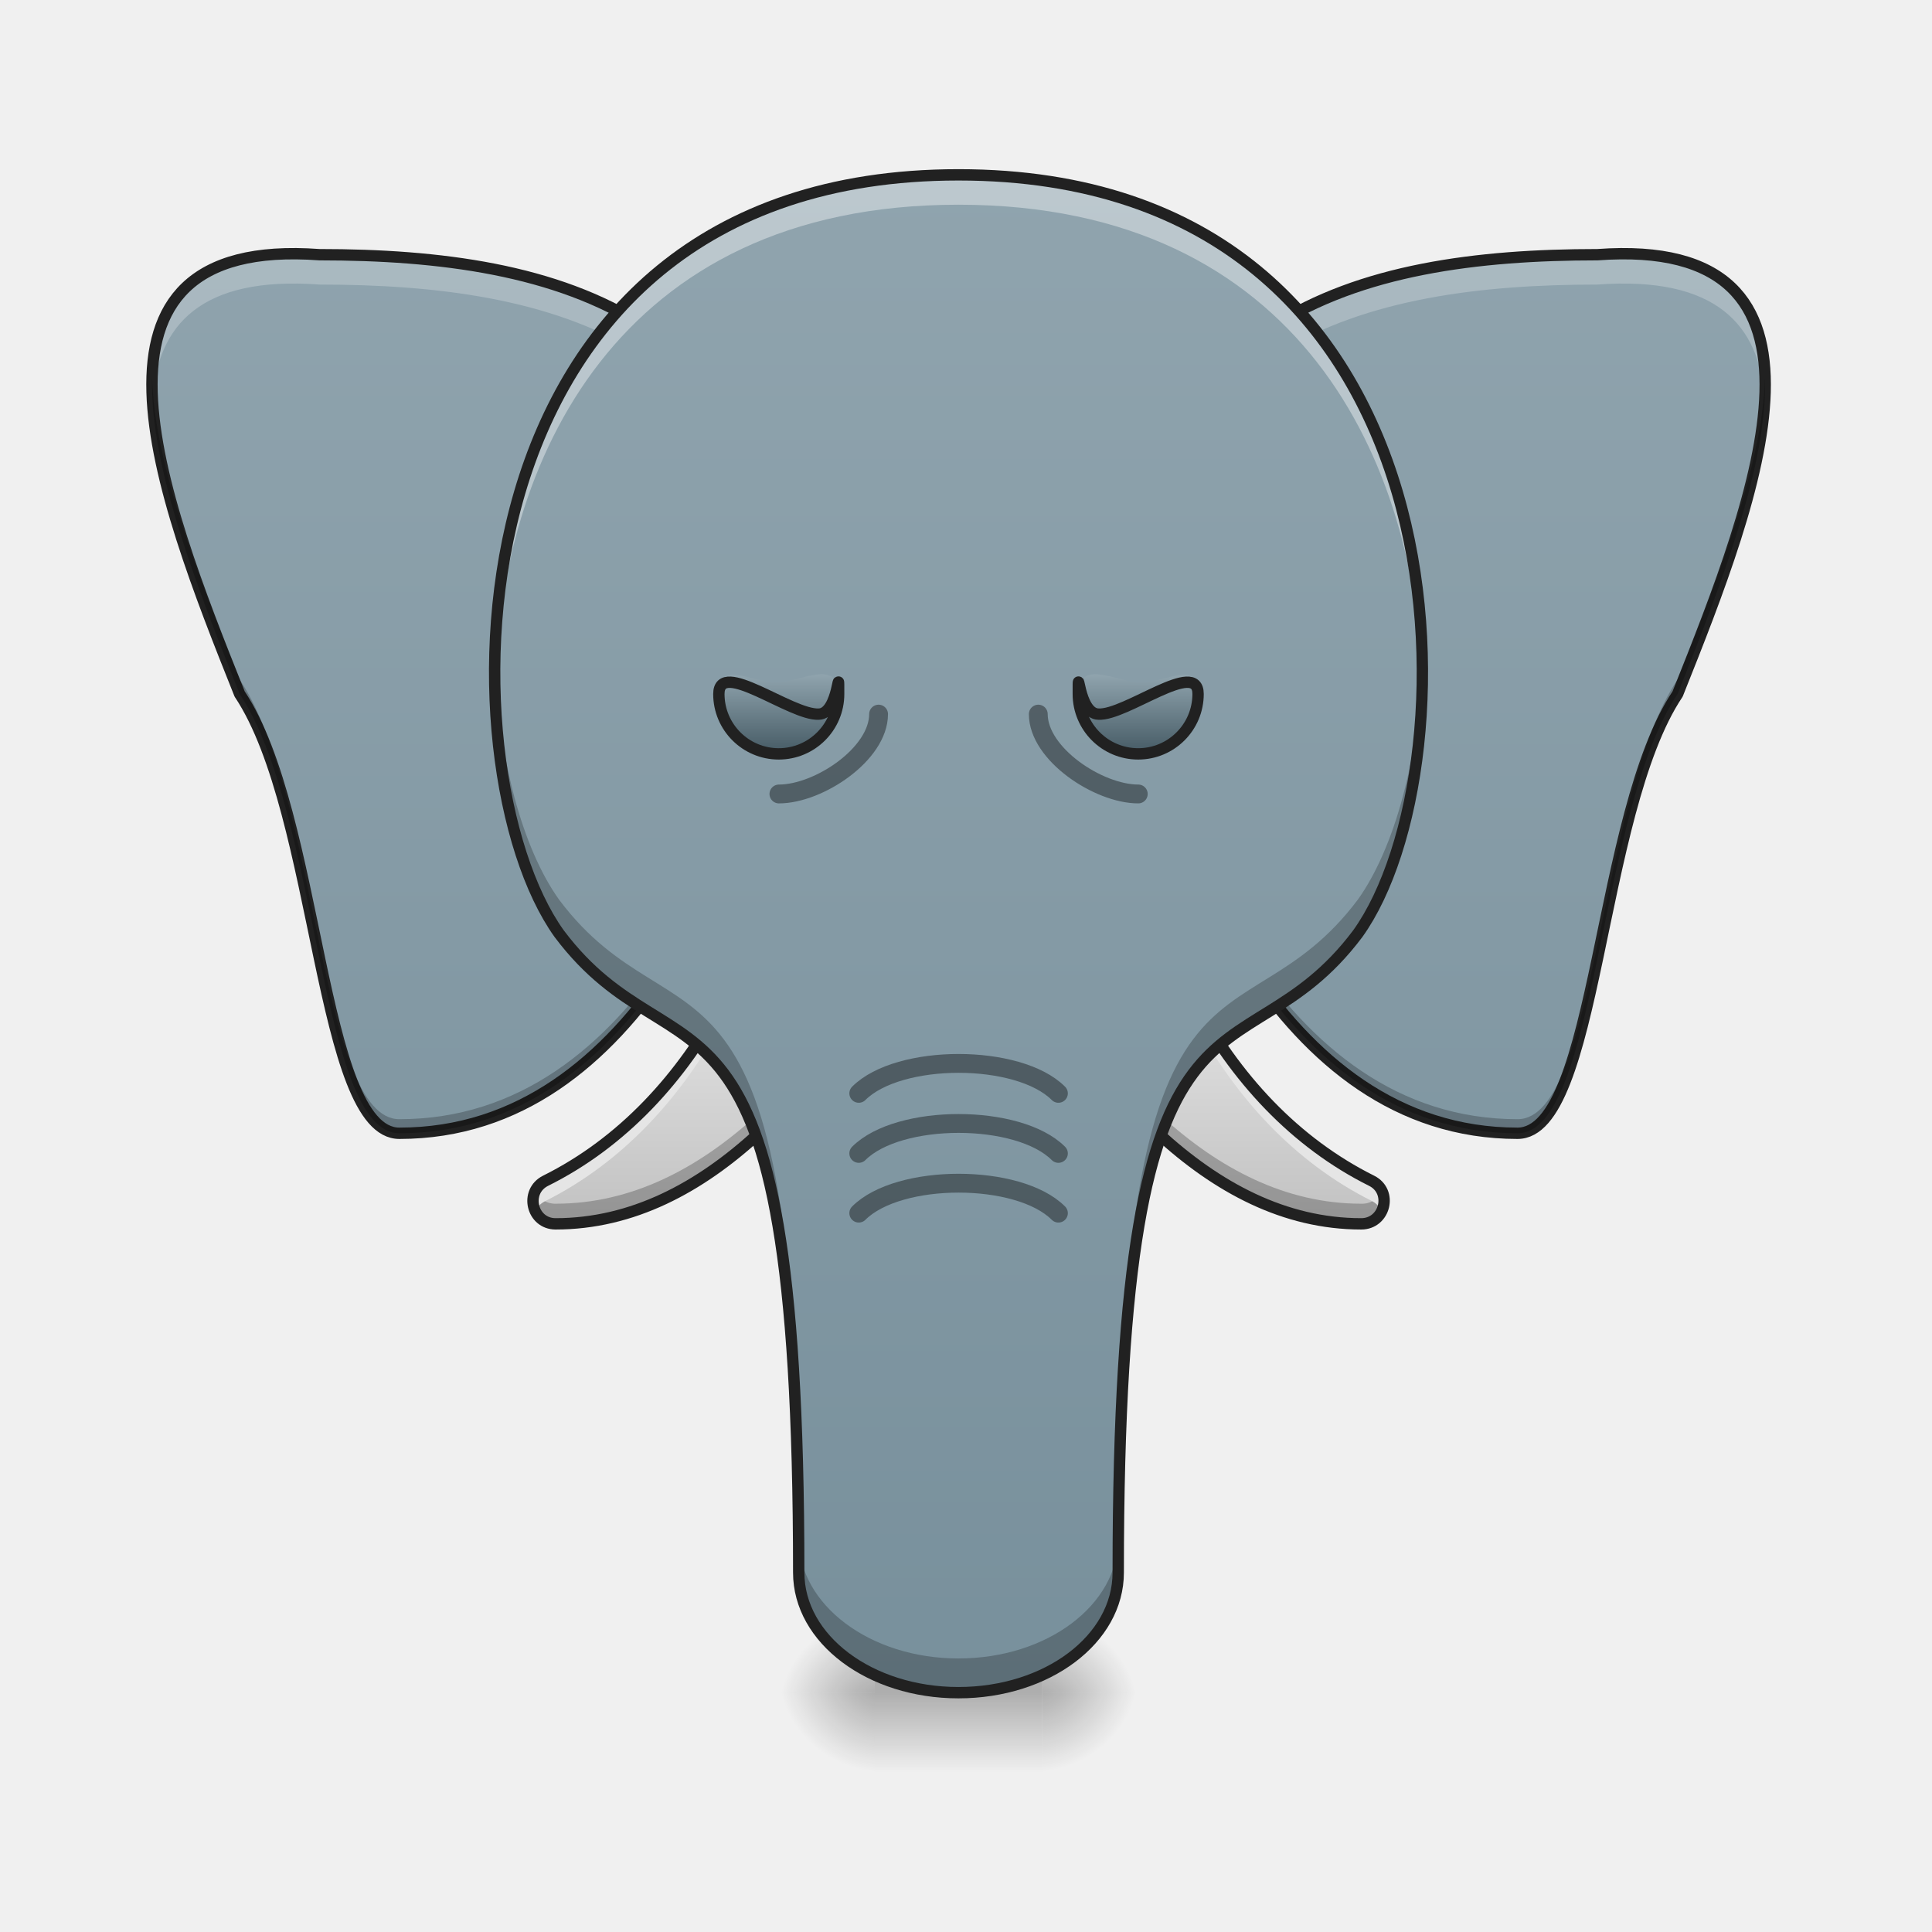
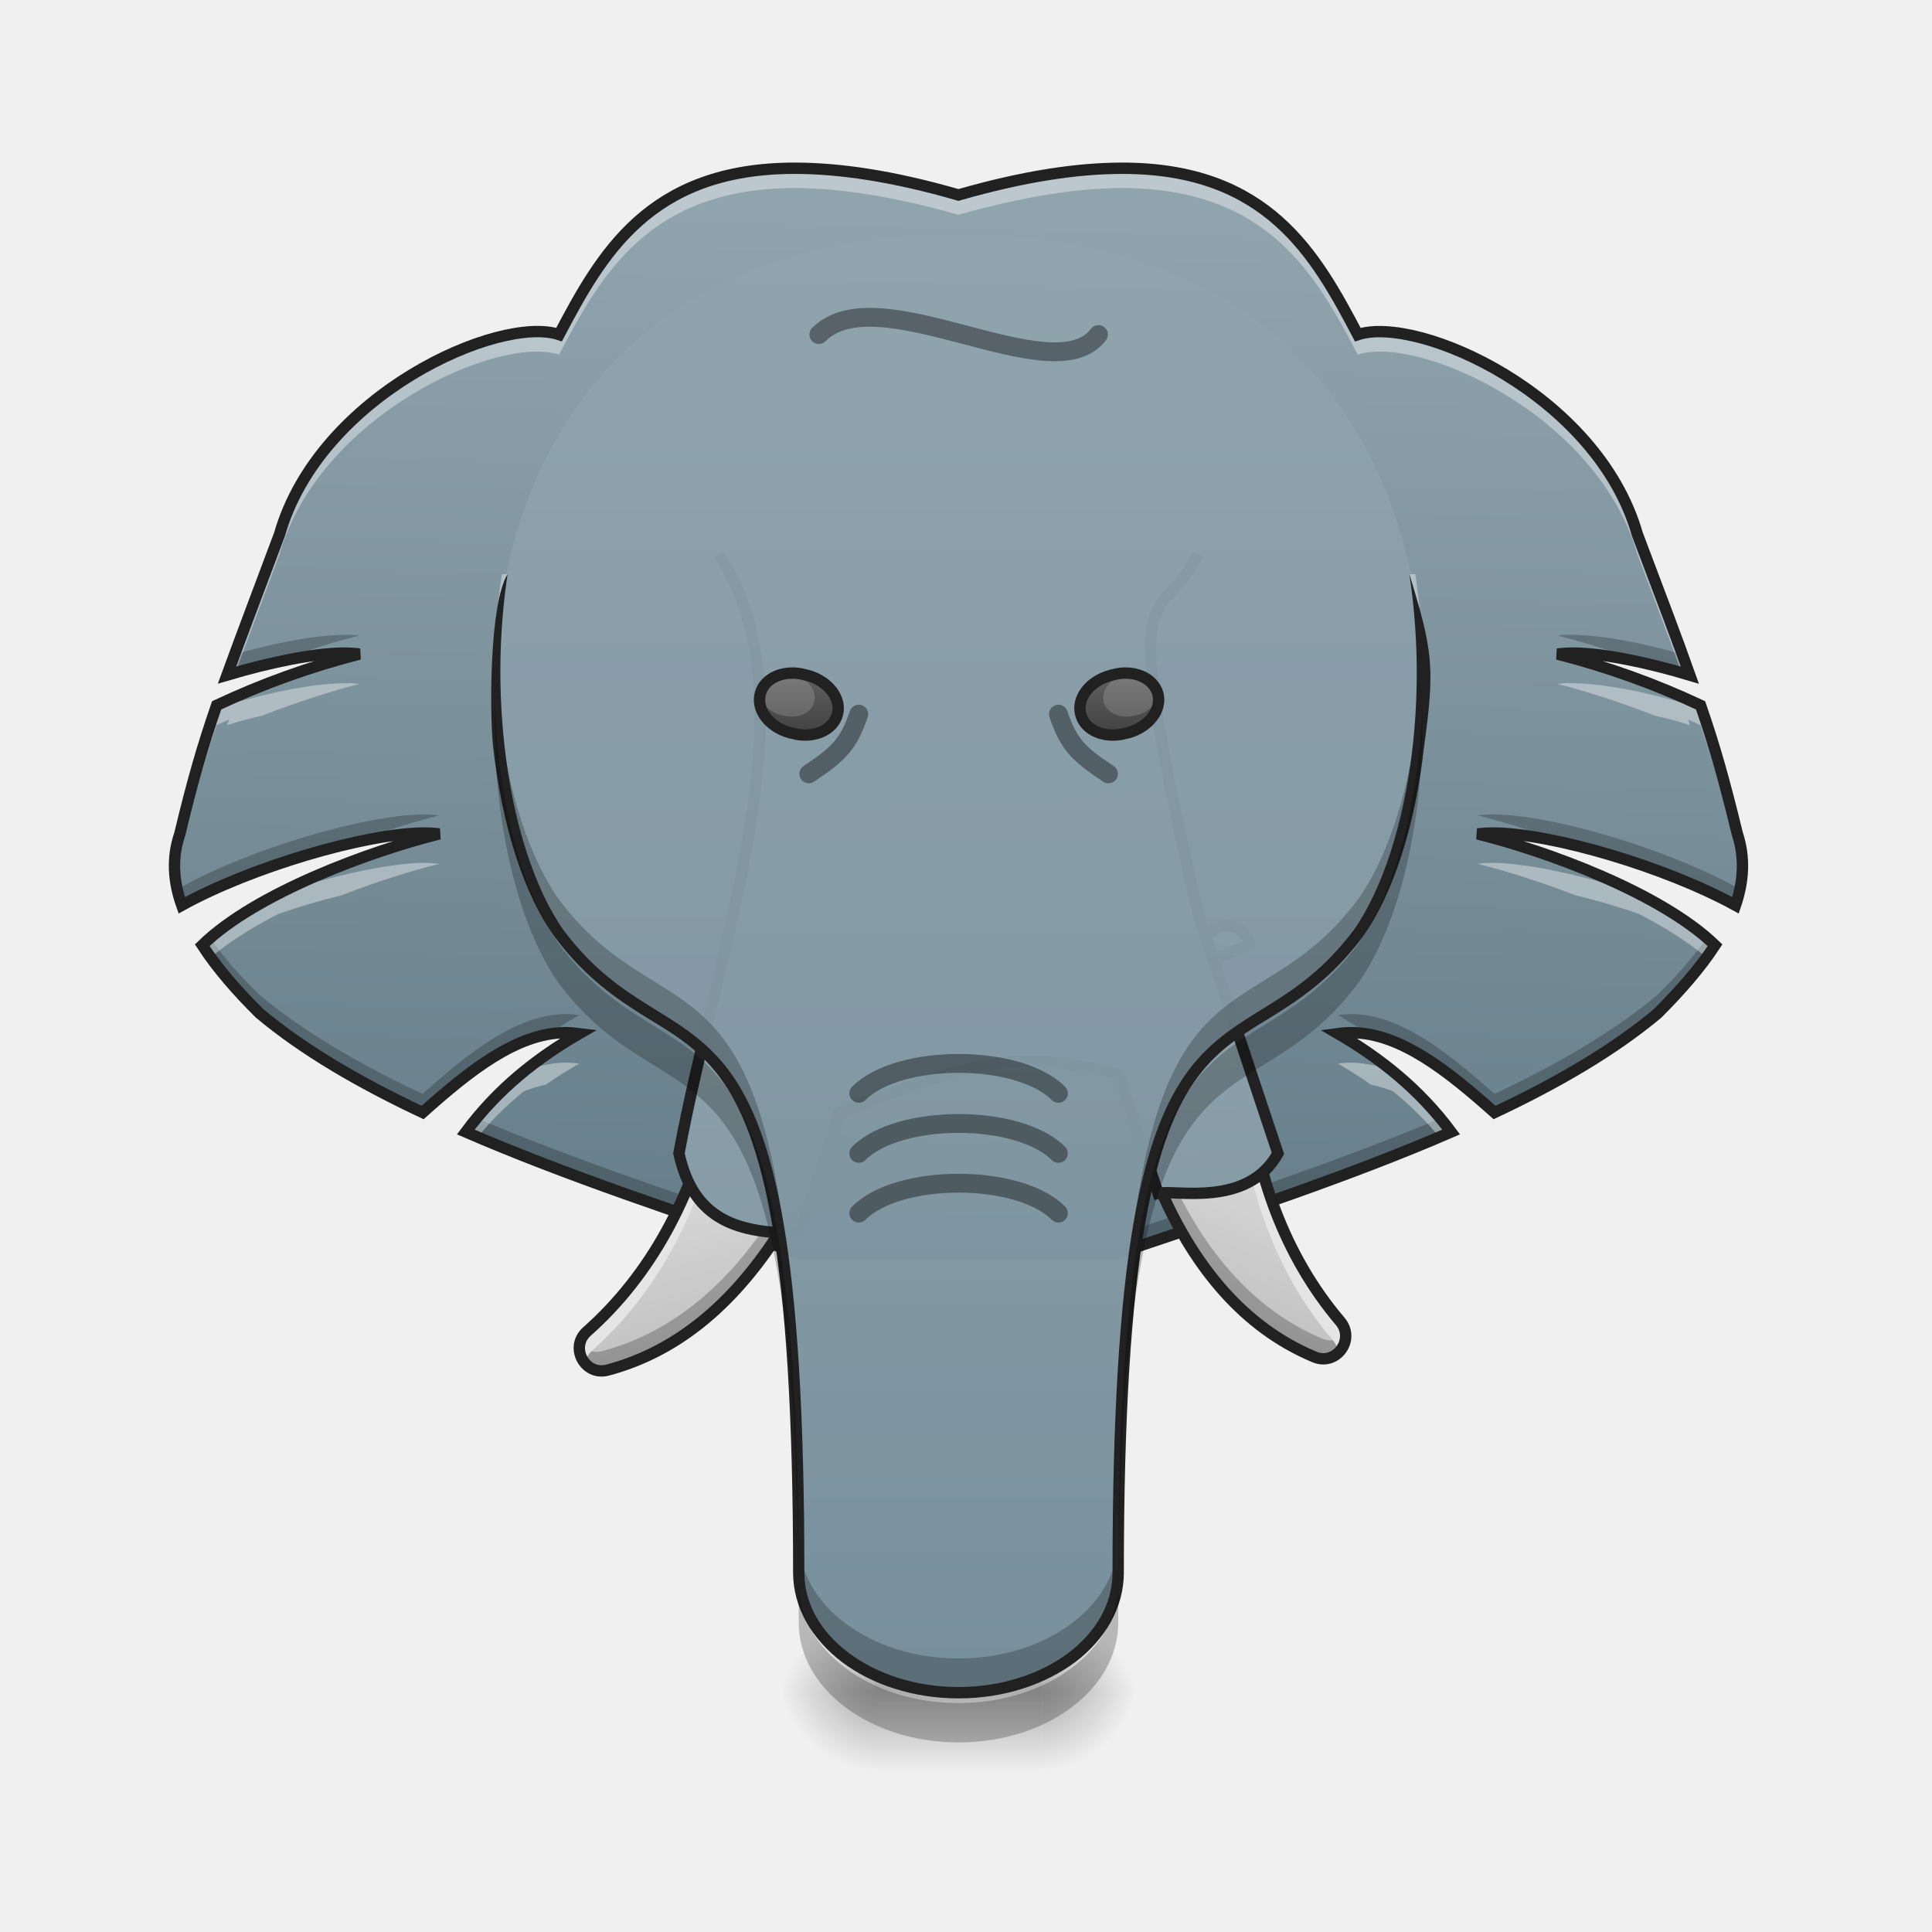
- <svg xmlns="http://www.w3.org/2000/svg" width="32" height="32" viewBox="0 0 24 24">
+ <svg xmlns="http://www.w3.org/2000/svg" width="24" height="24">
  <defs>
-     <linearGradient id="a" gradientUnits="userSpaceOnUse" x1="179.917" y1="117.083" x2="179.917" y2="53.583" gradientTransform="matrix(.04688 0 0 .04688 0 10.08)">
+     <linearGradient id="a" gradientUnits="userSpaceOnUse" x1="920" y1="1695.118" x2="960" y2="215.118" gradientTransform="scale(.0124)">
+       <stop offset="0" stop-color="#546e7a" />
+       <stop offset="1" stop-color="#90a4ae" />
+     </linearGradient>
+     <linearGradient id="b" gradientUnits="userSpaceOnUse" x1="179.917" y1="117.083" x2="179.917" y2="53.583" gradientTransform="rotate(-15.002 52.413 8.612) scale(.04688)">
      <stop offset="0" stop-color="#bdbdbd" />
      <stop offset="1" stop-color="#e0e0e0" />
    </linearGradient>
-     <radialGradient id="b" gradientUnits="userSpaceOnUse" cx="450.909" cy="189.579" fx="450.909" fy="189.579" r="21.167" gradientTransform="matrix(0 -.0586 -.06329 0 24.798 47.696)">
+     <linearGradient id="c" gradientUnits="userSpaceOnUse" x1="179.917" y1="117.083" x2="179.917" y2="53.583" gradientTransform="matrix(-.04316 -.0183 -.0183 .04316 24.68 14.832)">
+       <stop offset="0" stop-color="#bdbdbd" />
+       <stop offset="1" stop-color="#e0e0e0" />
+     </linearGradient>
+     <linearGradient id="d" gradientUnits="userSpaceOnUse" x1="264.583" y1="233.5" x2="254" y2="-62.833" gradientTransform="matrix(.04688 0 0 .04688 0 9.831)">
+       <stop offset="0" stop-color="#78909c" />
+       <stop offset=".735" stop-color="#90a4ae" />
+       <stop offset="1" stop-color="#90a4ae" stop-opacity=".103" />
+     </linearGradient>
+     <radialGradient id="e" gradientUnits="userSpaceOnUse" cx="450.909" cy="189.579" fx="450.909" fy="189.579" r="21.167" gradientTransform="matrix(0 -.0586 -.06329 0 24.798 47.696)">
      <stop offset="0" stop-opacity=".314" />
      <stop offset=".222" stop-opacity=".275" />
      <stop offset="1" stop-opacity="0" />
    </radialGradient>
-     <radialGradient id="c" gradientUnits="userSpaceOnUse" cx="450.909" cy="189.579" fx="450.909" fy="189.579" r="21.167" gradientTransform="matrix(0 .0586 .06329 0 -.984 -5.646)">
+     <radialGradient id="f" gradientUnits="userSpaceOnUse" cx="450.909" cy="189.579" fx="450.909" fy="189.579" r="21.167" gradientTransform="matrix(0 .0586 .06329 0 -.984 -5.646)">
      <stop offset="0" stop-opacity=".314" />
      <stop offset=".222" stop-opacity=".275" />
      <stop offset="1" stop-opacity="0" />
    </radialGradient>
-     <radialGradient id="d" gradientUnits="userSpaceOnUse" cx="450.909" cy="189.579" fx="450.909" fy="189.579" r="21.167" gradientTransform="matrix(0 -.0586 .06329 0 -.984 47.696)">
+     <radialGradient id="g" gradientUnits="userSpaceOnUse" cx="450.909" cy="189.579" fx="450.909" fy="189.579" r="21.167" gradientTransform="matrix(0 -.0586 .06329 0 -.984 47.696)">
      <stop offset="0" stop-opacity=".314" />
      <stop offset=".222" stop-opacity=".275" />
      <stop offset="1" stop-opacity="0" />
    </radialGradient>
-     <radialGradient id="e" gradientUnits="userSpaceOnUse" cx="450.909" cy="189.579" fx="450.909" fy="189.579" r="21.167" gradientTransform="matrix(0 .0586 -.06329 0 24.798 -5.646)">
+     <radialGradient id="h" gradientUnits="userSpaceOnUse" cx="450.909" cy="189.579" fx="450.909" fy="189.579" r="21.167" gradientTransform="matrix(0 .0586 -.06329 0 24.798 -5.646)">
      <stop offset="0" stop-opacity=".314" />
      <stop offset=".222" stop-opacity=".275" />
      <stop offset="1" stop-opacity="0" />
    </radialGradient>
-     <linearGradient id="f" gradientUnits="userSpaceOnUse" x1="255.323" y1="233.5" x2="255.323" y2="254.667" gradientTransform="matrix(.00601 0 0 .04688 10.372 10.08)">
+     <linearGradient id="i" gradientUnits="userSpaceOnUse" x1="255.323" y1="233.5" x2="255.323" y2="254.667" gradientTransform="matrix(.00601 0 0 .04688 10.372 10.08)">
      <stop offset="0" stop-opacity=".275" />
      <stop offset="1" stop-opacity="0" />
    </linearGradient>
-     <linearGradient id="g" gradientUnits="userSpaceOnUse" x1="148.167" y1="233.5" x2="148.167" y2="-168.667" gradientTransform="matrix(.04688 0 0 .04688 0 10.08)">
+     <linearGradient id="j" gradientUnits="userSpaceOnUse" x1="960" y1="1695.118" x2="960" y2="275.118" gradientTransform="matrix(.0124 0 0 .0124 0 0)">
      <stop offset="0" stop-color="#78909c" />
-       <stop offset="1" stop-color="#90a4ae" />
+       <stop offset="1" stop-color="#90a4ae" stop-opacity=".939" />
    </linearGradient>
-     <linearGradient id="h" gradientUnits="userSpaceOnUse" x1="179.917" y1="117.083" x2="179.917" y2="53.583" gradientTransform="matrix(-.04688 0 0 .04688 23.815 10.08)">
-       <stop offset="0" stop-color="#bdbdbd" />
-       <stop offset="1" stop-color="#e0e0e0" />
+     <linearGradient id="k" gradientUnits="userSpaceOnUse" x1="199.149" y1="-74.585" x2="195.04" y2="-89.919" gradientTransform="rotate(15.002 -38.28 5.041) scale(.04688)">
+       <stop offset="0" stop-color="#424242" />
+       <stop offset="1" stop-color="#616161" />
    </linearGradient>
-     <linearGradient id="i" gradientUnits="userSpaceOnUse" x1="148.167" y1="233.5" x2="148.167" y2="-168.667" gradientTransform="matrix(-.04688 0 0 .04688 23.815 10.08)">
-       <stop offset="0" stop-color="#78909c" />
-       <stop offset="1" stop-color="#90a4ae" />
-     </linearGradient>
-     <linearGradient id="j" gradientUnits="userSpaceOnUse" x1="960" y1="1695.118" x2="960" y2="175.118" gradientTransform="matrix(.0124 0 0 .0124 0 0)">
-       <stop offset="0" stop-color="#78909c" />
-       <stop offset="1" stop-color="#90a4ae" />
-     </linearGradient>
-     <linearGradient id="k" gradientUnits="userSpaceOnUse" x1="301.625" y1="-15.208" x2="301.625" y2="-36.375" gradientTransform="matrix(.04688 0 0 .04688 -4.465 10.08)">
-       <stop offset="0" stop-color="#455a64" />
-       <stop offset="1" stop-color="#90a4ae" />
-     </linearGradient>
-     <linearGradient id="l" gradientUnits="userSpaceOnUse" x1="301.625" y1="-15.208" x2="301.625" y2="-36.375" gradientTransform="matrix(-.04688 0 0 .04688 28.28 10.08)">
-       <stop offset="0" stop-color="#455a64" />
-       <stop offset="1" stop-color="#90a4ae" />
+     <linearGradient id="l" gradientUnits="userSpaceOnUse" x1="199.149" y1="-74.585" x2="195.04" y2="-89.919" gradientTransform="matrix(-.04528 .01213 .01213 .04528 23.826 10.08)">
+       <stop offset="0" stop-color="#424242" />
+       <stop offset="1" stop-color="#616161" />
    </linearGradient>
  </defs>
-   <path d="M9.887 10.672a.282.282 0 0 0-.25.137c.14.12.277.265.406.437.266.352.477.777.64 1.36.06-.086.118-.172.176-.258a.28.28 0 0 0 .004-.301l-.742-1.238a.286.286 0 0 0-.234-.137zM9 12.402c-.531.993-1.273 1.793-2.223 2.266-.265.133-.172.535.125.535.953 0 1.793-.45 2.524-1.125-.117-.84-.27-1.355-.426-1.676zm0 0" fill="url(#a)" />
-   <path d="M9.777 10.691a.277.277 0 0 0-.14.118c.14.12.277.265.406.437.266.352.477.777.64 1.36.06-.086.118-.172.176-.258a.272.272 0 0 0 .016-.278c-.004.008-.012.02-.016.032l-.175.257c-.164-.582-.375-1.011-.641-1.359a2.658 2.658 0 0 0-.266-.309zm-.382 3.168c-.727.66-1.551 1.094-2.493 1.094a.274.274 0 0 1-.254-.156c-.082.168.028.406.254.406.953 0 1.793-.45 2.524-1.125a3.683 3.683 0 0 0-.031-.219zm0 0" fill-opacity=".235" />
-   <path d="M9.887 10.672a.282.282 0 0 0-.25.137c.047.039.093.086.14.129a.339.339 0 0 1 .11-.02.286.286 0 0 1 .234.137l.742 1.242c.004.004.008.012.012.02a.276.276 0 0 0-.012-.27l-.742-1.238a.286.286 0 0 0-.234-.137zM9 12.402c-.531.993-1.273 1.793-2.223 2.266a.28.28 0 0 0-.129.375.286.286 0 0 1 .13-.125c.949-.477 1.69-1.277 2.222-2.27.14.293.281.747.395 1.461l.03-.03c-.116-.84-.269-1.356-.425-1.677zm0 0" fill="#e5e5e5" />
-   <path d="M9.887 10.672a.282.282 0 0 0-.25.137c.14.12.277.265.406.437.266.352.477.777.64 1.36.06-.086.118-.172.176-.258a.28.28 0 0 0 .004-.301l-.742-1.238a.286.286 0 0 0-.234-.137zM9 12.402c-.531.993-1.273 1.793-2.223 2.266-.265.133-.172.535.125.535.953 0 1.793-.45 2.524-1.125-.117-.84-.27-1.355-.426-1.676zm0 0" fill="none" stroke-width=".141" stroke-linecap="round" stroke-linejoin="round" stroke="#212121" />
-   <path d="M12.95 21.027h1.19v-.996h-1.19zm0 0" fill="url(#b)" />
-   <path d="M10.867 21.027H9.676v.993h1.191zm0 0" fill="url(#c)" />
-   <path d="M10.867 21.027H9.676v-.996h1.191zm0 0" fill="url(#d)" />
-   <path d="M12.95 21.027h1.19v.993h-1.19zm0 0" fill="url(#e)" />
-   <path d="M10.867 20.777h2.082v1.243h-2.082zm0 0" fill="url(#f)" />
-   <path d="M3.969 3.164c2.976 0 5.816.734 5.953 4.961-.621 2.344-1.985 5.953-4.961 5.953-.992 0-.992-3.969-1.984-5.457-.993-2.48-2.239-5.695.992-5.457zm0 0" fill="url(#g)" />
-   <path d="M3.61 3.152c-1.372.012-1.778.77-1.715 1.817.058-.93.601-1.543 2.074-1.434 2.902 0 5.676.7 5.937 4.649a.325.325 0 0 0 .016-.059c-.137-4.227-2.977-4.96-5.953-4.96a5.801 5.801 0 0 0-.36-.013zm0 0" fill="#fff" fill-opacity=".235" />
-   <path d="M3.969 3.164c2.976 0 5.816.734 5.953 4.961-.621 2.344-1.984 5.953-4.961 5.953-.992 0-.992-3.969-1.984-5.457-.993-2.48-2.239-5.695.992-5.457zm0 0" fill="none" stroke-width=".141" stroke-linecap="round" stroke-linejoin="round" stroke="#212121" />
-   <path d="M1.89 4.691c-.035 1.102.563 2.618 1.087 3.93.992 1.488.992 5.457 1.984 5.457 2.976 0 4.34-3.61 4.96-5.953l-.003-.152c-.625 2.343-1.988 5.93-4.957 5.93-.992 0-.992-3.973-1.984-5.462C2.48 7.2 1.918 5.773 1.89 4.691zm0 0" fill-opacity=".235" />
-   <path d="M13.926 10.672c.105-.004.199.05.25.137a2.953 2.953 0 0 0-.406.437c-.262.352-.473.777-.637 1.36l-.176-.258a.287.287 0 0 1-.008-.301l.746-1.238a.28.28 0 0 1 .23-.137zm.89 1.73c.528.993 1.274 1.793 2.223 2.266.266.133.168.535-.129.535-.953 0-1.789-.45-2.523-1.125.117-.84.273-1.355.43-1.676zm0 0" fill="url(#h)" />
-   <path d="M14.04 10.691a.268.268 0 0 1 .136.118 2.953 2.953 0 0 0-.406.437c-.262.352-.473.777-.637 1.36l-.176-.258a.282.282 0 0 1-.02-.278c.008.008.012.02.02.032l.176.257c.164-.582.375-1.011.637-1.359.085-.117.175-.219.27-.309zm.382 3.168c.723.66 1.55 1.094 2.488 1.094a.266.266 0 0 0 .254-.156.28.28 0 0 1-.254.406c-.953 0-1.789-.45-2.523-1.125l.035-.219zm0 0" fill-opacity=".235" />
-   <path d="M13.926 10.672c.105-.004.199.05.25.137-.047.039-.09.086-.137.129a.28.28 0 0 0-.344.117l-.746 1.242c-.004.004-.008.012-.011.02a.287.287 0 0 1 .011-.27l.746-1.238a.28.28 0 0 1 .23-.137zm.89 1.73c.528.993 1.274 1.793 2.223 2.266.152.078.188.25.125.375a.276.276 0 0 0-.125-.125c-.95-.477-1.695-1.277-2.223-2.27-.144.293-.285.747-.394 1.461l-.035-.03c.117-.84.273-1.356.43-1.677zm0 0" fill="#e5e5e5" />
-   <path d="M13.926 10.672c.105-.004.199.05.25.137a2.953 2.953 0 0 0-.406.437c-.262.352-.473.777-.637 1.36l-.176-.258a.287.287 0 0 1-.008-.301l.746-1.238a.28.28 0 0 1 .23-.137zm.89 1.73c.528.993 1.274 1.793 2.223 2.266.266.133.168.535-.129.535-.953 0-1.789-.45-2.523-1.125.117-.84.273-1.355.43-1.676zm0 0" fill="none" stroke-width=".141" stroke-linecap="round" stroke-linejoin="round" stroke="#212121" />
-   <path d="M19.844 3.164c-2.977 0-5.817.734-5.953 4.961.62 2.344 1.984 5.953 4.96 5.953.993 0 .993-3.969 1.989-5.457.992-2.48 2.238-5.695-.996-5.457zm0 0" fill="url(#i)" />
-   <path d="M20.203 3.152c1.375.012 1.777.77 1.719 1.817-.059-.93-.602-1.543-2.078-1.434-2.899 0-5.672.7-5.938 4.649a.325.325 0 0 0-.015-.059c.136-4.227 2.976-4.96 5.953-4.96a5.9 5.9 0 0 1 .36-.013zm0 0" fill="#fff" fill-opacity=".235" />
-   <path d="M19.844 3.164c-2.977 0-5.817.734-5.953 4.961.62 2.344 1.984 5.953 4.96 5.953.993 0 .993-3.969 1.989-5.457.992-2.48 2.238-5.695-.996-5.457zm0 0" fill="none" stroke-width=".141" stroke-linecap="round" stroke-linejoin="round" stroke="#212121" />
-   <path d="M21.926 4.691c.031 1.102-.563 2.618-1.086 3.93-.996 1.488-.996 5.457-1.988 5.457-2.977 0-4.34-3.61-4.961-5.953.004-.05.004-.102.007-.152.625 2.343 1.989 5.93 4.954 5.93.992 0 .992-3.973 1.988-5.462.496-1.242 1.055-2.668 1.086-3.75zm0 0" fill-opacity=".235" />
-   <path d="M11.906 2.172c-6.449 0-6.43 7.375-4.96 9.426 1.488 1.984 2.976 0 2.976 7.937 0 .828.887 1.492 1.984 1.492 1.102 0 1.985-.664 1.985-1.492 0-7.937 1.488-5.953 2.976-7.937 1.473-2.051 1.488-9.426-4.96-9.426zm0 0" fill="url(#j)" />
-   <path d="M11.906 2.172c-4.453 0-5.82 3.515-5.758 6.371.059-2.777 1.497-6 5.758-6 4.262 0 5.7 3.223 5.762 6 .062-2.855-1.309-6.371-5.762-6.371zm0 0" fill="#fff" fill-opacity=".392" />
+   <path d="M9.871 2.09c-1.809 0-2.402 1.074-2.926 2.066-.742-.246-2.976.746-3.472 2.48-.29.774-.493 1.31-.653 1.75.551-.163 1.078-.269 1.442-.273.074 0 .144.004.203.012a9.984 9.984 0 0 0-1.774.637c-.175.508-.3.941-.457 1.597-.101.293-.082.59.024.887.87-.48 2.273-.89 2.996-.898.074 0 .144.004.203.011-.844.211-2.27.727-2.945 1.383.183.281.43.567.715.848.546.457 1.238.86 2.023 1.23.582-.52 1.164-.984 1.766-.992.058 0 .117.004.18.012-.528.305-1.012.687-1.41 1.223 1.237.535 2.667 1.011 4.136 1.503h3.969c1.468-.492 2.902-.968 4.136-1.504-.398-.535-.882-.917-1.406-1.222.059-.008.117-.012.18-.012.597.008 1.183.473 1.765.992.786-.37 1.477-.773 2.024-1.23.281-.281.531-.567.715-.848-.68-.656-2.102-1.172-2.95-1.383.063-.007.13-.011.207-.011.723.007 2.122.418 2.997.898.101-.297.12-.594.023-.887-.16-.656-.281-1.09-.457-1.597a10.012 10.012 0 0 0-1.777-.637c.062-.008.129-.012.207-.012.36.004.89.11 1.437.274-.156-.442-.36-.977-.652-1.75-.496-1.735-2.727-2.727-3.473-2.48-.523-.993-1.117-2.067-2.926-2.067-.55 0-1.218.098-2.035.332-.812-.235-1.48-.332-2.035-.332zm0 0" fill="url(#a)" />
+   <path d="M4.262 7.887c-.34.004-.832.093-1.348.242-.031.09-.062.176-.094.258.192-.059.38-.106.555-.145.398-.152.781-.27 1.09-.347a1.118 1.118 0 0 0-.203-.008zm15.293 0c-.078-.004-.145 0-.207.008.308.078.695.195 1.09.347.18.04.367.086.554.145a5.367 5.367 0 0 0-.094-.258c-.511-.149-1.003-.238-1.343-.242zm-14.301 2.23c-.723.008-2.125.418-2.996.899a1.611 1.611 0 0 1-.086-.38 1.5 1.5 0 0 0 .086.61c.586-.324 1.414-.613 2.11-.773.398-.149.78-.266 1.089-.344a1.583 1.583 0 0 0-.203-.012zm13.309 0c-.079 0-.145.004-.208.012.31.078.696.195 1.09.344.7.16 1.524.449 2.114.773.07-.203.101-.406.082-.61-.012.13-.04.255-.082.38-.875-.48-2.274-.891-2.997-.899zM2.608 11.652c-.035.032-.066.059-.097.09.183.281.43.567.715.848.546.457 1.238.86 2.023 1.23.516-.46 1.035-.879 1.566-.972.125-.086.25-.164.38-.239a1.434 1.434 0 0 0-.18-.011c-.602.007-1.184.472-1.766.992-.785-.371-1.477-.774-2.023-1.23a5.29 5.29 0 0 1-.618-.708zm18.598 0a5.917 5.917 0 0 1-.617.707c-.547.457-1.238.86-2.024 1.23-.582-.519-1.168-.984-1.765-.991-.063 0-.121.004-.18.011.129.075.254.153.375.239.531.093 1.05.511 1.57.972.786-.37 1.477-.773 2.024-1.23.281-.281.531-.567.715-.848-.032-.031-.067-.058-.098-.09zM5.922 13.891a2.93 2.93 0 0 0-.137.171c1.238.536 2.668 1.012 4.137 1.504h3.969c1.468-.492 2.902-.968 4.136-1.504-.043-.058-.086-.117-.132-.171-1.207.511-2.586.968-4.004 1.449H9.92c-1.413-.48-2.796-.938-4-1.45zm0 0" fill-opacity=".235" />
+   <path d="M9.871 2.09c-1.809 0-2.402 1.074-2.926 2.066-.742-.246-2.976.746-3.472 2.48-.29.774-.493 1.31-.653 1.75l.102-.03c.144-.387.32-.852.55-1.47.497-1.738 2.731-2.73 3.473-2.48.524-.996 1.117-2.066 2.926-2.07.555 0 1.223.102 2.035.332.817-.23 1.485-.332 2.035-.332 1.809.004 2.403 1.074 2.926 2.07.746-.25 2.977.742 3.473 2.48.234.618.41 1.083.55 1.47.036.011.07.019.102.03-.156-.44-.36-.976-.652-1.75-.496-1.734-2.727-2.726-3.473-2.48-.523-.992-1.117-2.066-2.926-2.066-.55 0-1.218.098-2.035.332-.812-.235-1.48-.332-2.035-.332zm-5.61 6.398c-.363.004-.89.106-1.44.27.007-.024.019-.047.027-.07a1.918 1.918 0 0 0-.157.074c-.175.508-.3.941-.457 1.597a1.182 1.182 0 0 0-.058.52c.008-.09.027-.184.058-.274a15.68 15.68 0 0 1 .457-1.597c.051-.024.102-.047.157-.07-.008.023-.02.046-.028.07.149-.047.293-.086.434-.117.441-.172.871-.309 1.21-.395a1.118 1.118 0 0 0-.202-.008zm15.294 0c-.078-.004-.145 0-.207.008.34.086.773.223 1.21.395.145.03.29.07.434.117l-.023-.07c.05.023.105.046.156.07.176.512.297.941.457 1.597.031.09.05.184.059.274.015-.176 0-.348-.059-.52-.16-.656-.281-1.09-.457-1.597-.05-.028-.105-.051-.156-.075l.023.07c-.547-.163-1.078-.265-1.437-.269zm-14.301 2.23c-.441.009-1.133.16-1.8.387-.368.192-.704.407-.942.637.031.051.066.102.105.153.227-.196.52-.375.836-.54.266-.093.535-.171.793-.234.438-.172.871-.305 1.211-.39a1.583 1.583 0 0 0-.203-.012zm13.309 0c-.079 0-.145.005-.208.012.34.086.774.22 1.215.391.258.063.528.14.793.234.317.165.606.344.836.54l.106-.153c-.242-.23-.575-.445-.942-.637-.672-.226-1.363-.378-1.8-.386zM7.015 13.2c-.172.004-.34.043-.508.11-.262.214-.504.46-.723.754.05.019.098.039.149.062.175-.215.37-.402.574-.57.094-.035.183-.063.273-.082.133-.094.274-.18.414-.262a1.434 1.434 0 0 0-.18-.012zm9.785 0c-.063 0-.121.004-.18.012.14.082.277.168.41.262.094.02.184.047.274.082.207.168.398.355.578.57.047-.023.097-.043.144-.063a4.151 4.151 0 0 0-.722-.753 1.462 1.462 0 0 0-.504-.11zm0 0" fill="#fff" fill-opacity=".392" />
+   <path d="M9.871 2.09c-1.809 0-2.402 1.074-2.926 2.066-.742-.246-2.976.746-3.472 2.48-.29.774-.493 1.31-.653 1.75.551-.163 1.078-.269 1.442-.273.074 0 .144.004.203.012a9.983 9.983 0 0 0-1.774.637c-.175.508-.3.941-.457 1.597-.101.293-.082.59.024.887.87-.48 2.273-.89 2.996-.898.074 0 .144.004.203.011-.844.211-2.27.727-2.945 1.383.183.281.43.567.715.848.546.457 1.238.86 2.023 1.23.582-.52 1.164-.984 1.766-.992.058 0 .117.004.18.012-.528.305-1.012.687-1.41 1.222 1.237.536 2.667 1.012 4.136 1.504h3.969c1.468-.492 2.902-.968 4.136-1.504-.398-.535-.883-.917-1.406-1.222.059-.008.117-.012.18-.012.597.008 1.183.473 1.765.992.786-.37 1.477-.773 2.024-1.23.281-.281.531-.567.715-.848-.68-.656-2.102-1.172-2.95-1.383.063-.007.13-.011.207-.011.723.007 2.122.418 2.997.898.101-.297.12-.594.023-.887-.16-.656-.281-1.09-.457-1.597a10.012 10.012 0 0 0-1.777-.637c.062-.008.129-.012.207-.012.359.004.89.11 1.437.274-.156-.442-.36-.977-.652-1.75-.496-1.735-2.727-2.727-3.473-2.48-.523-.993-1.117-2.067-2.926-2.067-.55 0-1.218.097-2.035.332-.812-.235-1.48-.332-2.035-.332zm0 0" fill="none" stroke-width=".141" stroke="#212121" />
+   <path d="M9.262 11.871a.282.282 0 0 0-.207.2c.168.081.336.183.508.316.343.27.66.629.968 1.148l.102-.293a.28.28 0 0 0-.07-.293l-1.04-1.008a.281.281 0 0 0-.261-.07zm-.41 1.902c-.254 1.094-.766 2.063-1.559 2.766-.223.195-.027.559.258.48.922-.246 1.613-.894 2.148-1.738-.332-.781-.613-1.242-.847-1.508zm0 0" fill="url(#b)" />
+   <path d="M9.16 11.918a.3.3 0 0 0-.105.152c.168.082.336.184.508.317.343.27.66.629.968 1.148l.102-.293a.284.284 0 0 0-.055-.277c-.004.012-.004.023-.008.035l-.105.297c-.309-.52-.621-.879-.965-1.149a2.9 2.9 0 0 0-.34-.23zm.45 3.164c-.528.82-1.215 1.457-2.122 1.7a.272.272 0 0 1-.285-.087c-.039.184.129.387.348.325.922-.247 1.613-.895 2.148-1.739-.031-.07-.058-.136-.09-.199zm0 0" fill-opacity=".235" />
+   <path d="M9.262 11.871a.282.282 0 0 0-.207.2c.054.027.113.054.168.09a.33.33 0 0 1 .105-.052.29.29 0 0 1 .258.075l1.039 1.004.016.015a.271.271 0 0 0-.079-.254l-1.039-1.008a.281.281 0 0 0-.261-.07zm-.41 1.902c-.254 1.094-.766 2.063-1.559 2.766-.133.113-.117.285-.027.395a.293.293 0 0 1 .09-.157c.792-.703 1.304-1.672 1.558-2.765.215.246.469.648.762 1.308a.343.343 0 0 0 .023-.039c-.332-.781-.613-1.242-.847-1.508zm0 0" fill="#e5e5e5" />
+   <path d="M9.262 11.871a.282.282 0 0 0-.207.2c.168.081.336.183.507.316.344.27.66.629.97 1.148l.1-.293a.28.28 0 0 0-.07-.293l-1.039-1.008a.281.281 0 0 0-.261-.07zm-.41 1.902c-.254 1.094-.766 2.063-1.559 2.766-.223.195-.027.559.258.48.922-.246 1.613-.894 2.148-1.738-.332-.781-.613-1.242-.847-1.508zm0 0" fill="none" stroke-width=".141" stroke-linecap="round" stroke-linejoin="round" stroke="#212121" />
+   <path d="M15.344 11.52a.284.284 0 0 1 .18.222c-.176.059-.36.137-.547.246-.38.219-.739.532-1.118 1.004-.023-.101-.043-.207-.062-.308a.277.277 0 0 1 .113-.278l1.168-.851a.272.272 0 0 1 .266-.035zm.144 1.937c.102 1.121.473 2.148 1.16 2.957.192.227-.05.559-.324.441-.879-.37-1.472-1.113-1.883-2.02.434-.73.778-1.144 1.047-1.378zm0 0" fill="url(#c)" />
+   <path d="M15.441 11.582a.3.3 0 0 1 .082.16c-.175.059-.359.137-.546.246-.38.219-.739.532-1.118 1.004-.023-.101-.043-.207-.062-.308-.02-.098.02-.2.094-.266 0 .016 0 .027.004.039.02.102.039.203.062.305.375-.469.738-.782 1.117-1.004.125-.07.246-.13.367-.176zm-.886 3.066c.41.887 1.004 1.614 1.867 1.98a.277.277 0 0 0 .297-.05c.008.192-.184.367-.395.277-.879-.37-1.472-1.113-1.883-2.02.04-.065.075-.128.114-.187zm0 0" fill-opacity=".235" />
+   <path d="M15.344 11.52a.284.284 0 0 1 .18.222c-.06.02-.122.043-.18.067a.303.303 0 0 0-.094-.063.289.289 0 0 0-.27.035l-1.168.852c-.007.004-.011.012-.019.015a.283.283 0 0 1 .117-.242l1.168-.851a.272.272 0 0 1 .266-.035zm.144 1.937c.102 1.121.473 2.148 1.16 2.957.114.133.079.3-.027.395a.276.276 0 0 0-.07-.168c-.688-.805-1.059-1.836-1.16-2.953-.246.21-.551.574-.934 1.187-.004-.012-.012-.023-.016-.04.434-.73.778-1.144 1.047-1.378zm0 0" fill="#e5e5e5" />
+   <path d="M15.344 11.52a.284.284 0 0 1 .18.222c-.176.059-.36.137-.547.246-.38.219-.739.532-1.118 1.004-.023-.101-.043-.207-.062-.308a.277.277 0 0 1 .113-.278l1.168-.851a.272.272 0 0 1 .266-.035zm.144 1.937c.102 1.121.473 2.148 1.16 2.957.192.227-.05.559-.324.441-.879-.37-1.472-1.113-1.883-2.02.434-.73.778-1.144 1.047-1.378zm0 0" fill="none" stroke-width=".141" stroke-linecap="round" stroke-linejoin="round" stroke="#212121" />
+   <path d="M8.93 6.887c1.195 1.828-.008 4.804-.496 7.441.183.84.746.992 1.488.992l.496-1.488c1.82-.746 2.316-.746 3.473-.496l.496 1.488c.207-.05 1.11.184 1.488-.496l-.992-2.976c-1.031-4.497-.496-3.473 0-4.465" fill="url(#d)" />
+   <path d="M12.95 21.027h1.19v-.996h-1.19zm0 0" fill="url(#e)" />
+   <path d="M10.867 21.027H9.676v.993h1.191zm0 0" fill="url(#f)" />
+   <path d="M10.867 21.027H9.676v-.996h1.191zm0 0" fill="url(#g)" />
+   <path d="M12.95 21.027h1.19v.993h-1.19zm0 0" fill="url(#h)" />
+   <path d="M10.867 20.777h2.082v1.243h-2.082zm0 0" fill="url(#i)" />
+   <path d="M8.93 6.887c1.195 1.828-.008 4.804-.496 7.441.183.84.746.992 1.488.992l.496-1.488c1.82-.746 2.316-.746 3.473-.496l.496 1.488c.207-.05 1.11.184 1.488-.496l-.992-2.976c-1.031-4.497-.496-3.473 0-4.465" fill="none" stroke-width=".141" stroke="#212121" />
+   <path d="M11.906 2.918c-6.449 0-6.43 6.629-4.96 8.68 1.488 1.984 2.976 0 2.976 7.937 0 .828.887 1.492 1.984 1.492 1.102 0 1.985-.664 1.985-1.492 0-7.937 1.488-5.953 2.976-7.937 1.473-2.051 1.488-8.68-4.96-8.68zm0 0" fill="url(#j)" />
+   <path d="M6.234 7.133c-.07.476-.097.949-.086 1.41.008-.465.059-.938.153-1.41zm11.282 0c.093.472.14.945.152 1.41a8.235 8.235 0 0 0-.086-1.41zm0 0" fill="#fff" fill-opacity=".392" />
  <path d="M6.148 8.145c-.035 1.433.297 2.753.797 3.453 1.489 1.984 2.977 0 2.977 7.937 0 .828.887 1.492 1.984 1.492 1.102 0 1.985-.664 1.985-1.492 0-7.937 1.488-5.953 2.976-7.937.504-.7.836-2.02.801-3.453-.031 1.265-.348 2.398-.8 3.03-1.49 1.985-2.977 0-2.977 7.938 0 .825-.883 1.489-1.985 1.489-1.097 0-1.984-.665-1.984-1.489 0-7.937-1.488-5.953-2.977-7.937-.453-.633-.765-1.766-.797-3.031zm0 0" fill-opacity=".235" />
-   <path d="M11.906 2.172c-6.449 0-6.43 7.375-4.96 9.426 1.488 1.984 2.976 0 2.976 7.937 0 .828.887 1.492 1.984 1.492 1.102 0 1.985-.664 1.985-1.492 0-7.937 1.488-5.953 2.976-7.937 1.473-2.051 1.488-9.426-4.96-9.426zm0 0" fill="none" stroke-width=".141" stroke-linecap="round" stroke-linejoin="round" stroke="#212121" />
-   <path d="M10.668 15.07c.496-.496 1.984-.496 2.48 0M10.668 13.582c.496-.496 1.984-.496 2.48 0" fill="none" stroke-width=".234" stroke-linecap="round" stroke-linejoin="round" stroke="#000" stroke-opacity=".392" />
-   <path d="M8.93 8.621a.744.744 0 1 0 1.488 0c0-.445-.488-.148-.742-.148-.344.02-.746-.297-.746.148zm0 0" fill="url(#k)" />
-   <path d="M8.93 8.621a.744.744 0 1 0 1.488 0c0-.445.008.246-.246.25-.344.02-1.242-.695-1.242-.25zm0 0" fill="none" stroke-width=".141" stroke-linecap="round" stroke-linejoin="round" stroke="#212121" />
-   <path d="M9.676 9.863c.496 0 1.238-.496 1.238-.992M14.14 9.863c-.495 0-1.242-.496-1.242-.992M10.668 14.328c.496-.496 1.984-.496 2.48 0" fill="none" stroke-width=".234" stroke-linecap="round" stroke-linejoin="round" stroke="#000" stroke-opacity=".392" />
-   <path d="M14.883 8.621a.744.744 0 1 1-1.488 0c0-.445.488-.148.746-.148.34.02.742-.297.742.148zm0 0" fill="url(#l)" />
-   <path d="M14.883 8.621a.744.744 0 1 1-1.488 0c0-.445-.008.246.25.25.34.02 1.238-.695 1.238-.25zm0 0" fill="none" stroke-width=".141" stroke-linecap="round" stroke-linejoin="round" stroke="#212121" />
+   <path d="M6.125 9.27c.11.988.383 1.84.766 2.37.379.505.761.762 1.109.981.352.215.668.395.938.758.539.719.914 2.195.914 6.156 0 .438.238.832.609 1.113.371.278.883.45 1.445.45.567 0 1.074-.172 1.45-.45.37-.28.605-.675.605-1.113 0-3.96.379-5.437.918-6.156.27-.363.582-.543.934-.758.351-.219.734-.476 1.113-.98.379-.532.656-1.383.765-2.371.137-.985.106-1.192-.183-2.137a8.26 8.26 0 0 1 .043 2.12c-.106.97-.383 1.806-.738 2.306-.368.484-.727.726-1.075.941-.347.215-.683.41-.972.793-.575.77-.946 2.27-.946 6.242 0 .39-.207.742-.55 1-.344.258-.829.422-1.364.422-.535 0-1.015-.164-1.36-.422-.347-.258-.554-.61-.554-1 0-3.973-.367-5.473-.941-6.242-.29-.383-.63-.578-.977-.793-.344-.215-.707-.457-1.07-.941-.356-.5-.633-1.336-.738-2.305a8.254 8.254 0 0 1 .039-2.121c-.227.37-.223 1.726-.18 2.137zm0 0" fill="#212121" />
+   <path d="M10.668 15.07c.496-.496 1.984-.496 2.48 0M10.668 13.582c.496-.496 1.984-.496 2.48 0M10.047 9.613c.371-.246.496-.37.621-.742M10.668 14.328c.496-.496 1.984-.496 2.48 0" fill="none" stroke-width=".234" stroke-linecap="round" stroke-linejoin="round" stroke="#000" stroke-opacity=".392" />
+   <path d="M6.148 8.73c-.043 1.45.293 2.786.797 3.489 1.489 1.984 2.977 0 2.977 7.937 0 .824.887 1.489 1.984 1.489 1.102 0 1.985-.665 1.985-1.489 0-7.937 1.488-5.953 2.976-7.937.508-.703.84-2.04.801-3.489-.04 1.254-.352 2.375-.8 3-1.49 1.985-2.977 0-2.977 7.938 0 .824-.883 1.488-1.985 1.488-1.097 0-1.984-.664-1.984-1.488 0-7.938-1.488-5.953-2.977-7.938-.449-.625-.761-1.746-.797-3zm0 0" fill-opacity=".235" />
+   <path d="M10.172 4.156c.742-.742 2.906.742 3.473 0" fill="none" stroke-width=".234" stroke-linecap="round" stroke-linejoin="round" stroke="#000" stroke-opacity=".392" />
+   <path d="M10.004 8.383l.031.008c.254.07.422.285.367.484-.054.2-.304.305-.558.234l-.031-.007c-.258-.07-.422-.286-.368-.485.051-.199.301-.305.559-.234zm0 0" fill="url(#k)" />
+   <path d="M9.836 8.375l.02.008c.18.047.296.199.257.34-.035.14-.21.214-.39.164l-.024-.004c-.18-.051-.297-.203-.258-.34.036-.14.211-.215.395-.168zm0 0" fill="#fff" fill-opacity=".157" />
+   <path d="M10.004 8.383l.031.008c.254.07.422.285.367.484-.054.2-.304.305-.558.234l-.031-.007c-.258-.07-.422-.286-.368-.485.051-.199.301-.305.559-.234zm0 0" fill="none" stroke-width=".141" stroke-linecap="round" stroke-linejoin="round" stroke="#212121" />
+   <path d="M13.824 8.383l-.031.008c-.258.07-.422.285-.367.484.05.2.3.305.558.234l.032-.007c.254-.07.421-.286.367-.485-.055-.199-.305-.305-.559-.234zm0 0" fill="url(#l)" />
+   <path d="M13.992 8.375l-.023.008c-.18.047-.293.199-.258.34.039.14.215.214.394.164l.024-.004c.18-.051.293-.203.258-.34-.04-.14-.215-.215-.395-.168zm0 0" fill="#fff" fill-opacity=".157" />
+   <path d="M13.824 8.383l-.031.008c-.258.07-.422.285-.367.484.05.2.3.305.558.234l.032-.007c.254-.07.421-.286.367-.485-.055-.199-.305-.305-.559-.234zm0 0" fill="none" stroke-width=".141" stroke-linecap="round" stroke-linejoin="round" stroke="#212121" />
+   <path d="M13.77 9.613c-.375-.246-.497-.37-.622-.742" fill="none" stroke-width=".234" stroke-linecap="round" stroke-linejoin="round" stroke="#000" stroke-opacity=".392" />
</svg>
